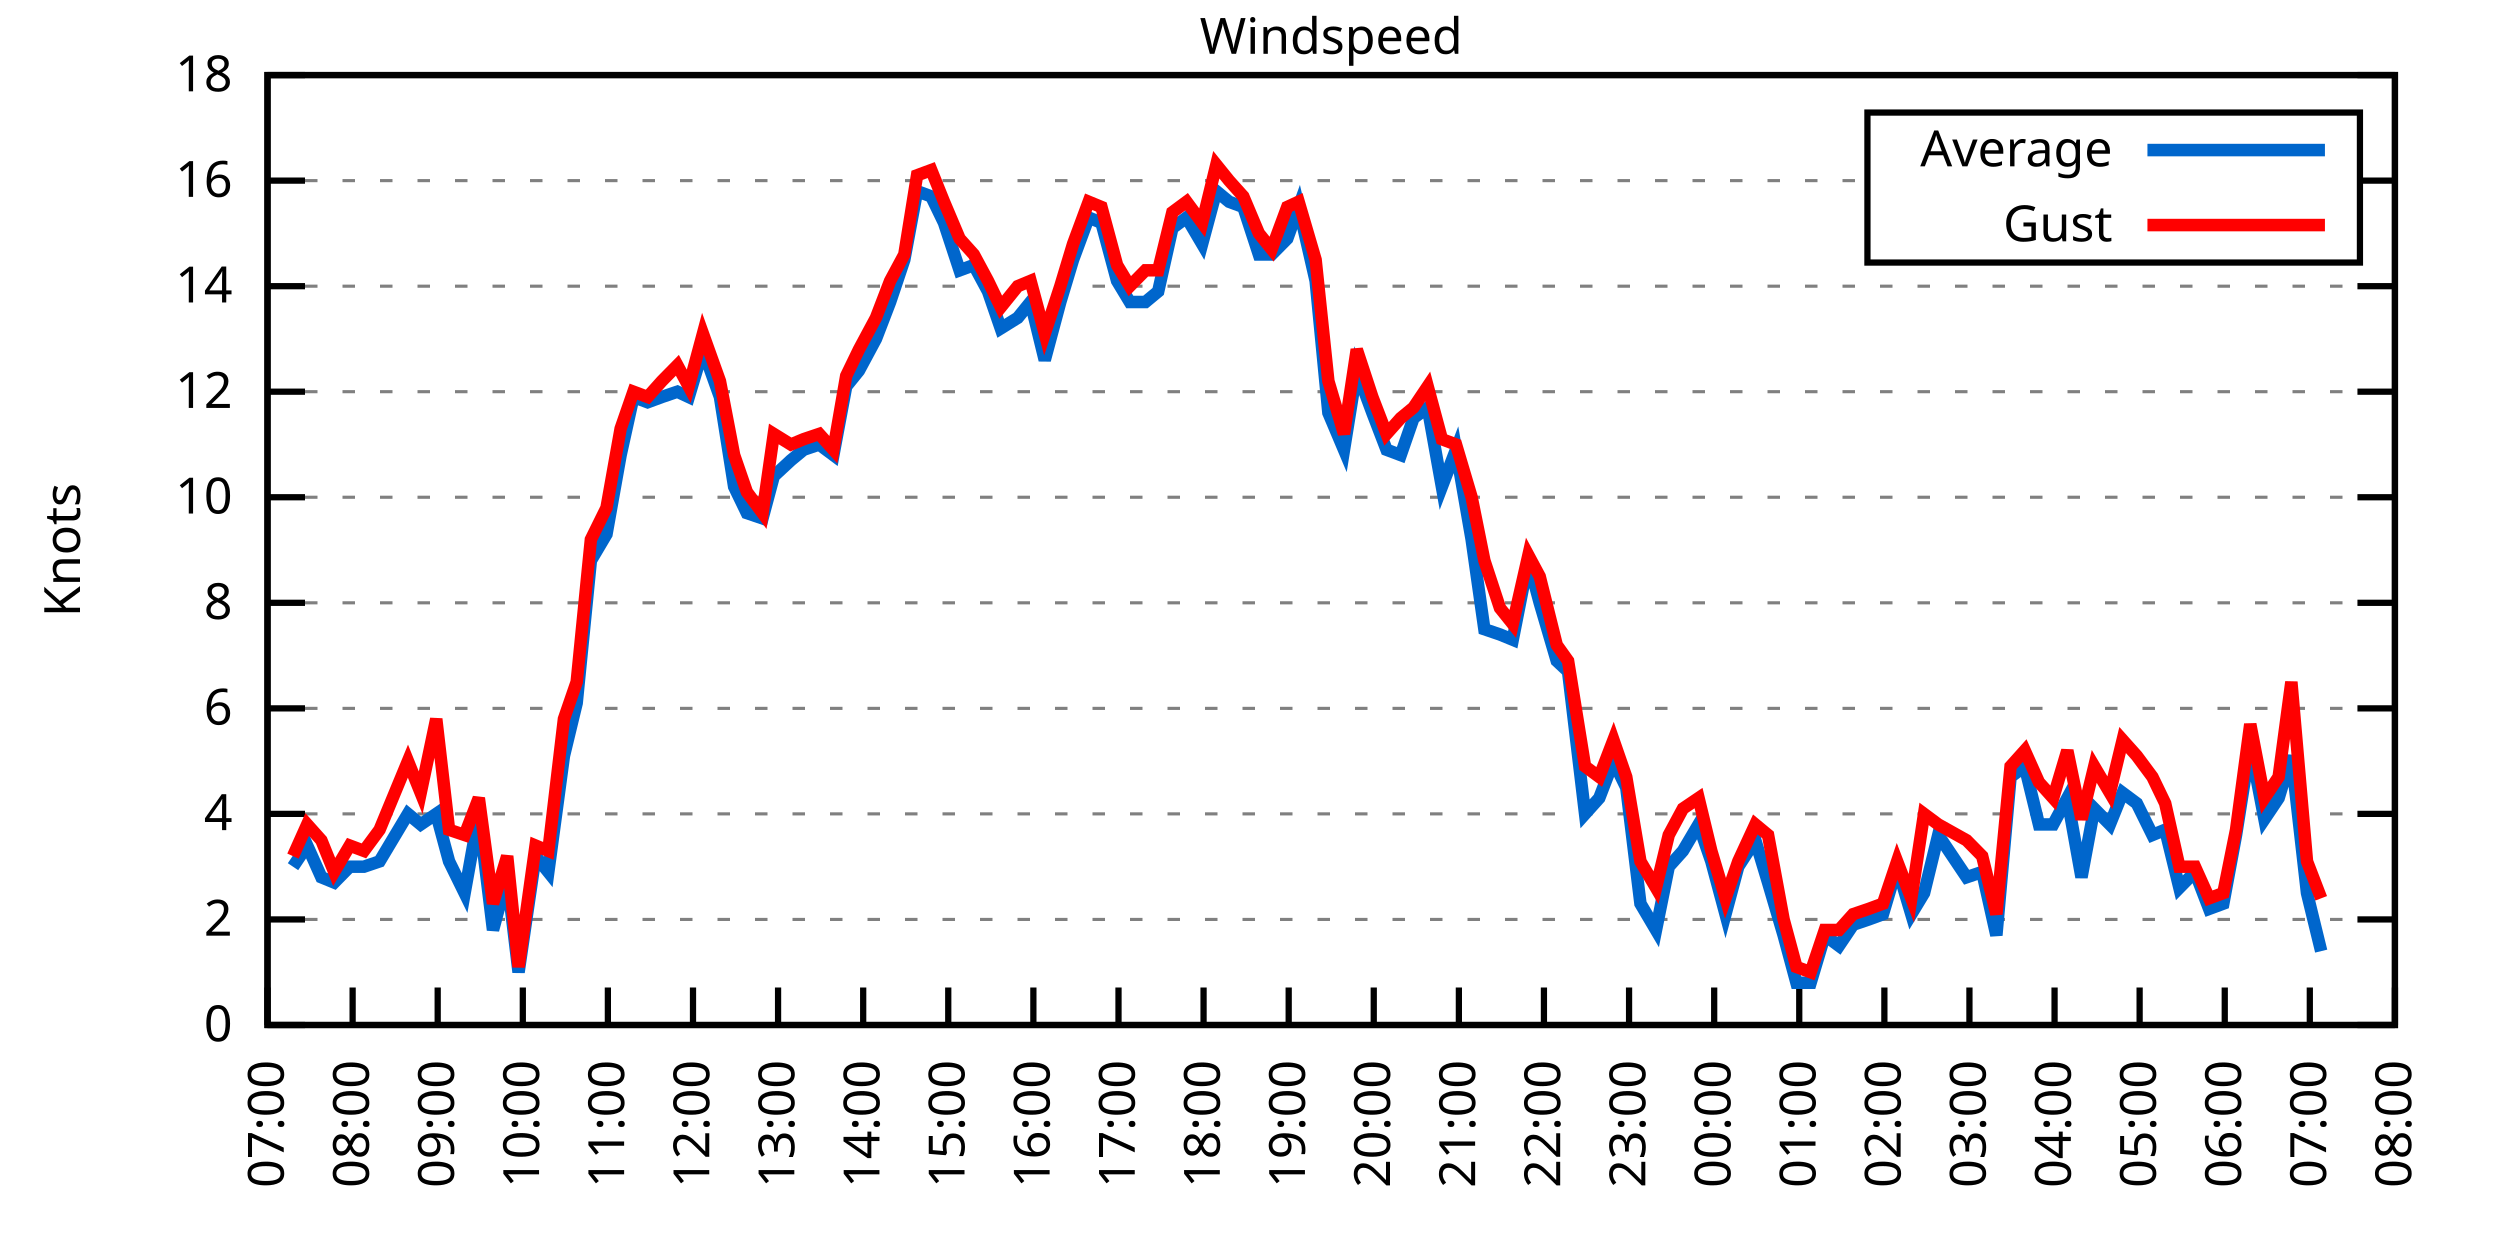
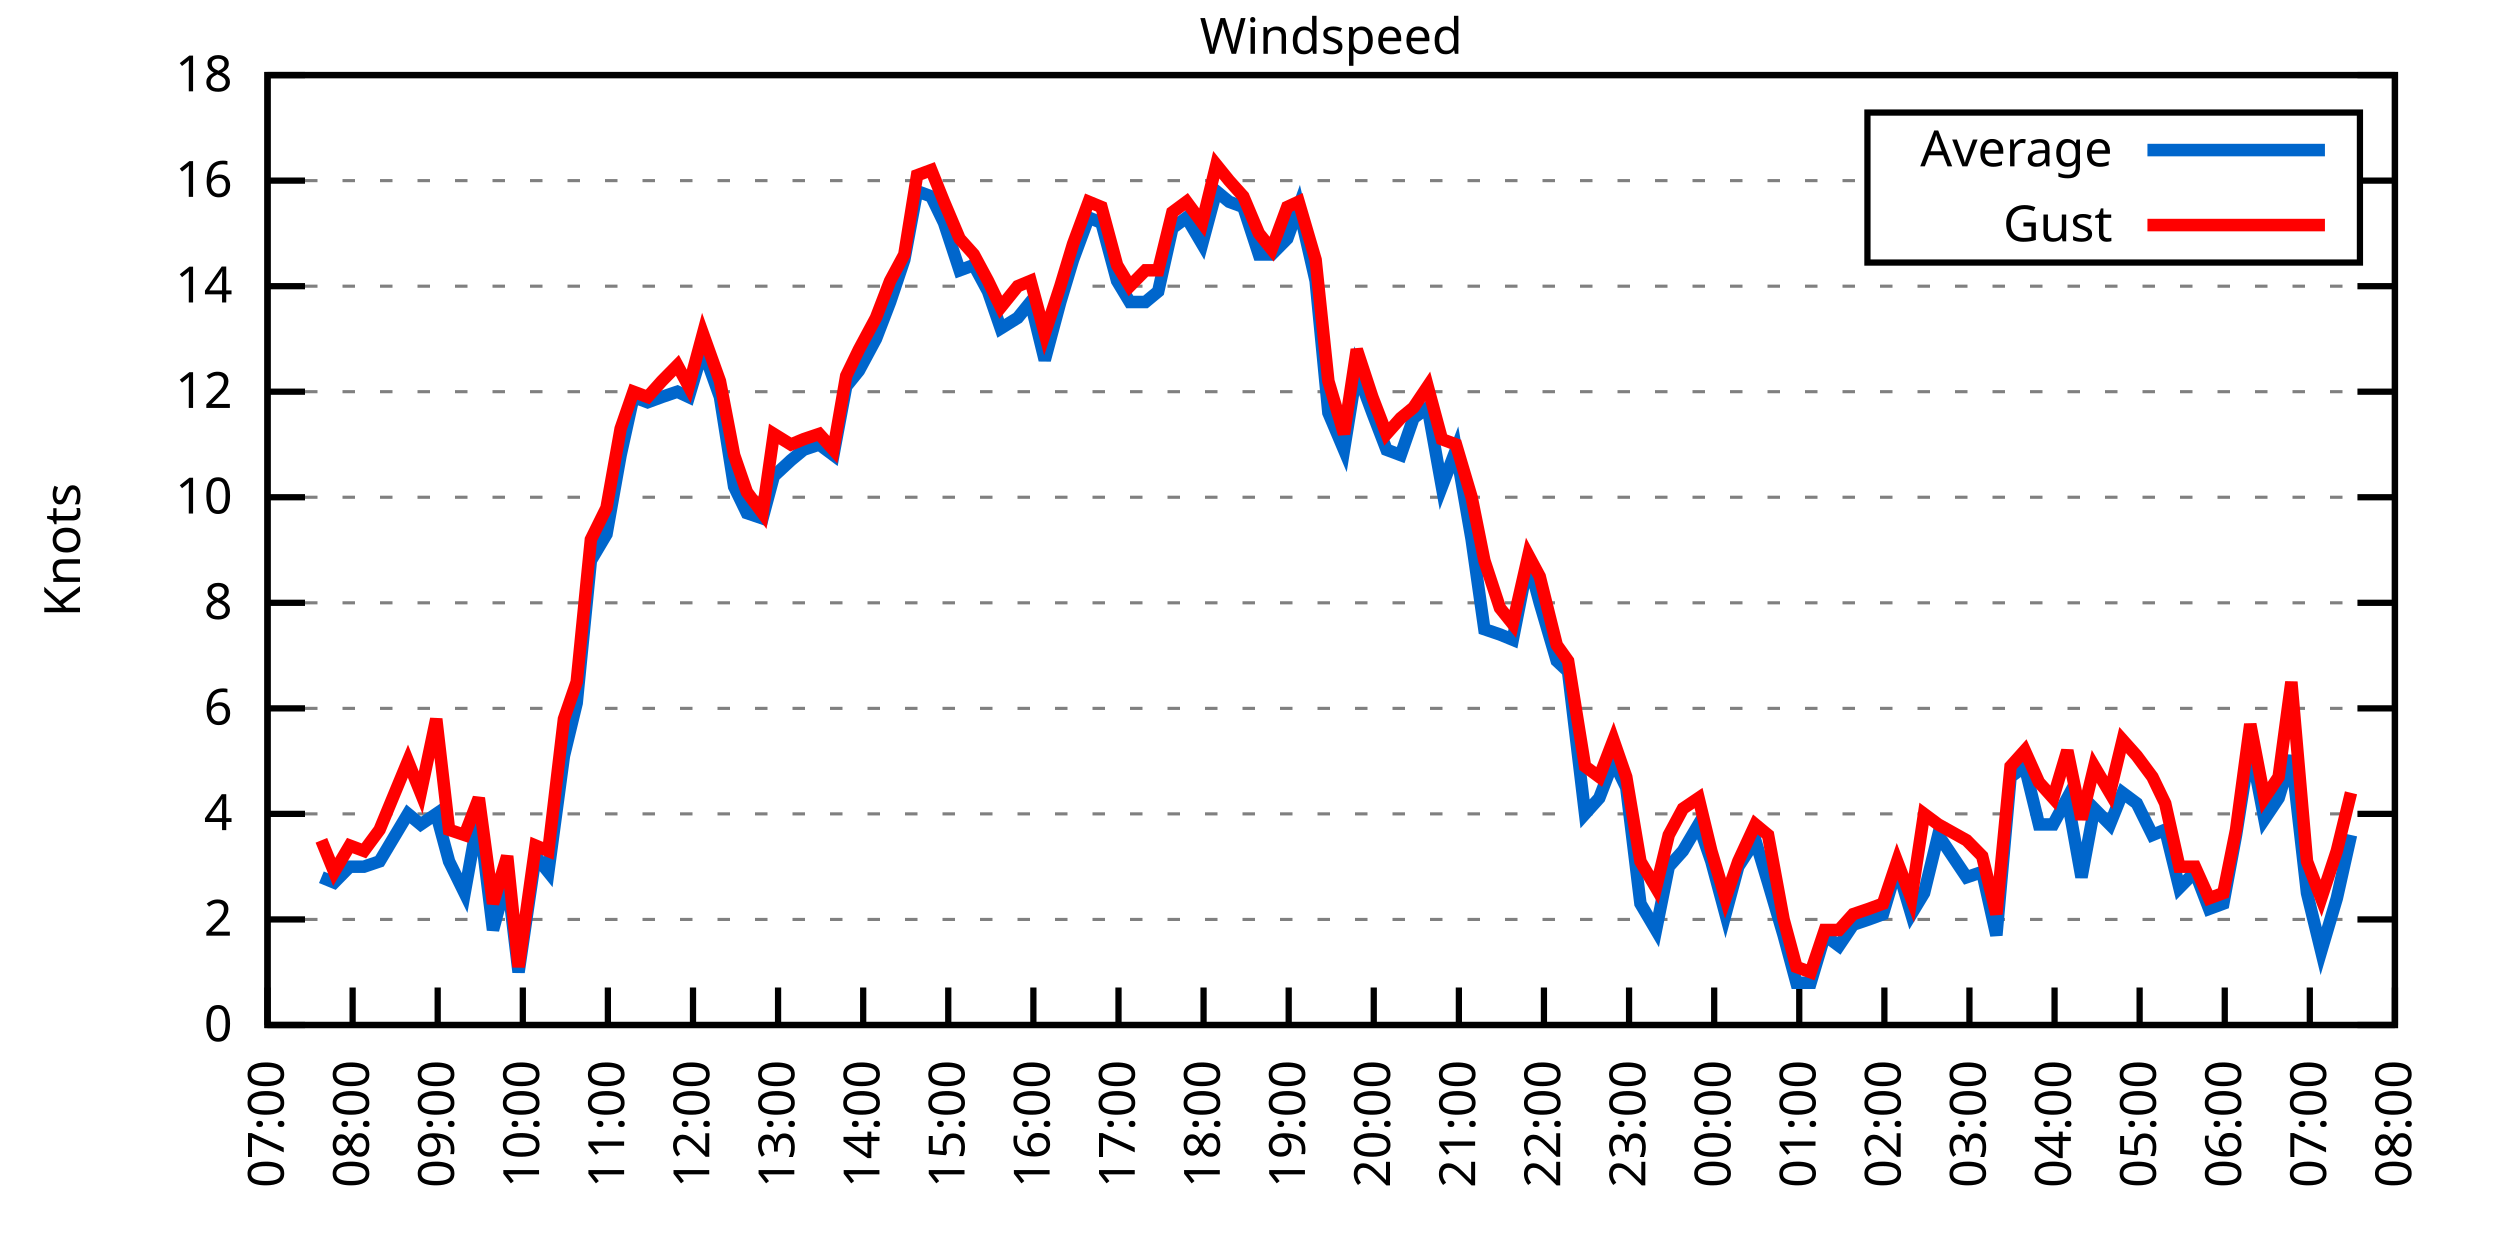
<svg xmlns="http://www.w3.org/2000/svg" xmlns:xlink="http://www.w3.org/1999/xlink" width="400" height="200" viewBox="0 0 400 200">
  <g id="gnuplot_canvas">
    <rect x="0" y="0" width="400" height="200" fill="none" />
    <defs>
      <circle id="gpDot" r="0.5" stroke-width="0.5" stroke="currentColor" />
      <path id="gpPt0" stroke-width="0.333" stroke="currentColor" d="M-1,0 h2 M0,-1 v2" />
      <path id="gpPt1" stroke-width="0.333" stroke="currentColor" d="M-1,-1 L1,1 M1,-1 L-1,1" />
      <path id="gpPt2" stroke-width="0.333" stroke="currentColor" d="M-1,0 L1,0 M0,-1 L0,1 M-1,-1 L1,1 M-1,1 L1,-1" />
      <rect id="gpPt3" stroke-width="0.333" stroke="currentColor" x="-1" y="-1" width="2" height="2" />
      <rect id="gpPt4" stroke-width="0.333" stroke="currentColor" fill="currentColor" x="-1" y="-1" width="2" height="2" />
      <circle id="gpPt5" stroke-width="0.333" stroke="currentColor" cx="0" cy="0" r="1" />
      <use xlink:href="#gpPt5" id="gpPt6" fill="currentColor" stroke="none" />
      <path id="gpPt7" stroke-width="0.333" stroke="currentColor" d="M0,-1.33 L-1.33,0.67 L1.33,0.67 z" />
      <use xlink:href="#gpPt7" id="gpPt8" fill="currentColor" stroke="none" />
      <use xlink:href="#gpPt7" id="gpPt9" stroke="currentColor" transform="rotate(180)" />
      <use xlink:href="#gpPt9" id="gpPt10" fill="currentColor" stroke="none" />
      <use xlink:href="#gpPt3" id="gpPt11" stroke="currentColor" transform="rotate(45)" />
      <use xlink:href="#gpPt11" id="gpPt12" fill="currentColor" stroke="none" />
      <path id="gpPt13" stroke-width="0.333" stroke="currentColor" d="M0,1.330 L1.265,0.411 L0.782,-1.067 L-0.782,-1.076 L-1.265,0.411 z" />
      <use xlink:href="#gpPt13" id="gpPt14" fill="currentColor" stroke="none" />
      <filter id="textbox" filterUnits="objectBoundingBox" x="0" y="0" height="1" width="1">
        <feFlood flood-color="white" flood-opacity="1" result="bgnd" />
        <feComposite in="SourceGraphic" in2="bgnd" operator="atop" />
      </filter>
      <filter id="greybox" filterUnits="objectBoundingBox" x="0" y="0" height="1" width="1">
        <feFlood flood-color="lightgrey" flood-opacity="1" result="grey" />
        <feComposite in="SourceGraphic" in2="grey" operator="atop" />
      </filter>
    </defs>
    <g fill="none" color="white" stroke="currentColor" stroke-width="1.00" stroke-linecap="butt" stroke-linejoin="miter">
</g>
    <g fill="none" color="black" stroke="currentColor" stroke-width="1.00" stroke-linecap="butt" stroke-linejoin="miter">
      <g stroke="none" shape-rendering="crispEdges">
        <polygon fill="rgb(255, 255, 255)" points="42.80,164.00 383.18,164.00 383.18,12.02 42.80,12.02 " />
      </g>
    </g>
    <g fill="none" color="black" stroke="currentColor" stroke-width="1.00" stroke-linecap="butt" stroke-linejoin="miter">
</g>
    <g fill="none" color="black" stroke="black" stroke-width="0.50" stroke-linecap="butt" stroke-linejoin="miter">
</g>
    <g fill="none" color="gray" stroke="currentColor" stroke-width="0.50" stroke-linecap="butt" stroke-linejoin="miter">
      <path stroke="gray" stroke-dasharray="2,4" class="gridline" d="M42.80,164.00 L383.19,164.00  " />
    </g>
    <g fill="none" color="gray" stroke="gray" stroke-width="1.00" stroke-linecap="butt" stroke-linejoin="miter">
</g>
    <g fill="none" color="black" stroke="currentColor" stroke-width="1.00" stroke-linecap="butt" stroke-linejoin="miter">
      <path stroke="black" d="M42.80,164.00 L48.80,164.00 M383.19,164.00 L377.19,164.00  " />
      <g transform="translate(37.20,166.60)" stroke="none" fill="black" font-family="Sans" font-size="8.00" text-anchor="end">
        <text>
          <tspan font-family="Sans"> 0</tspan>
        </text>
      </g>
    </g>
    <g fill="none" color="black" stroke="currentColor" stroke-width="1.00" stroke-linecap="butt" stroke-linejoin="miter">
</g>
    <g fill="none" color="black" stroke="black" stroke-width="0.50" stroke-linecap="butt" stroke-linejoin="miter">
</g>
    <g fill="none" color="gray" stroke="currentColor" stroke-width="0.50" stroke-linecap="butt" stroke-linejoin="miter">
      <path stroke="gray" stroke-dasharray="2,4" class="gridline" d="M42.80,147.11 L383.19,147.11  " />
    </g>
    <g fill="none" color="gray" stroke="gray" stroke-width="1.00" stroke-linecap="butt" stroke-linejoin="miter">
</g>
    <g fill="none" color="black" stroke="currentColor" stroke-width="1.00" stroke-linecap="butt" stroke-linejoin="miter">
      <path stroke="black" d="M42.80,147.11 L48.80,147.11 M383.19,147.11 L377.19,147.11  " />
      <g transform="translate(37.20,149.71)" stroke="none" fill="black" font-family="Sans" font-size="8.00" text-anchor="end">
        <text>
          <tspan font-family="Sans"> 2</tspan>
        </text>
      </g>
    </g>
    <g fill="none" color="black" stroke="currentColor" stroke-width="1.00" stroke-linecap="butt" stroke-linejoin="miter">
</g>
    <g fill="none" color="black" stroke="black" stroke-width="0.50" stroke-linecap="butt" stroke-linejoin="miter">
</g>
    <g fill="none" color="gray" stroke="currentColor" stroke-width="0.50" stroke-linecap="butt" stroke-linejoin="miter">
      <path stroke="gray" stroke-dasharray="2,4" class="gridline" d="M42.80,130.22 L383.19,130.22  " />
    </g>
    <g fill="none" color="gray" stroke="gray" stroke-width="1.00" stroke-linecap="butt" stroke-linejoin="miter">
</g>
    <g fill="none" color="black" stroke="currentColor" stroke-width="1.00" stroke-linecap="butt" stroke-linejoin="miter">
      <path stroke="black" d="M42.80,130.22 L48.80,130.22 M383.19,130.22 L377.19,130.22  " />
      <g transform="translate(37.20,132.82)" stroke="none" fill="black" font-family="Sans" font-size="8.00" text-anchor="end">
        <text>
          <tspan font-family="Sans"> 4</tspan>
        </text>
      </g>
    </g>
    <g fill="none" color="black" stroke="currentColor" stroke-width="1.00" stroke-linecap="butt" stroke-linejoin="miter">
</g>
    <g fill="none" color="black" stroke="black" stroke-width="0.50" stroke-linecap="butt" stroke-linejoin="miter">
</g>
    <g fill="none" color="gray" stroke="currentColor" stroke-width="0.50" stroke-linecap="butt" stroke-linejoin="miter">
      <path stroke="gray" stroke-dasharray="2,4" class="gridline" d="M42.80,113.34 L383.19,113.34  " />
    </g>
    <g fill="none" color="gray" stroke="gray" stroke-width="1.00" stroke-linecap="butt" stroke-linejoin="miter">
</g>
    <g fill="none" color="black" stroke="currentColor" stroke-width="1.00" stroke-linecap="butt" stroke-linejoin="miter">
      <path stroke="black" d="M42.80,113.34 L48.80,113.34 M383.19,113.34 L377.19,113.34  " />
      <g transform="translate(37.20,115.94)" stroke="none" fill="black" font-family="Sans" font-size="8.00" text-anchor="end">
        <text>
          <tspan font-family="Sans"> 6</tspan>
        </text>
      </g>
    </g>
    <g fill="none" color="black" stroke="currentColor" stroke-width="1.00" stroke-linecap="butt" stroke-linejoin="miter">
</g>
    <g fill="none" color="black" stroke="black" stroke-width="0.50" stroke-linecap="butt" stroke-linejoin="miter">
</g>
    <g fill="none" color="gray" stroke="currentColor" stroke-width="0.50" stroke-linecap="butt" stroke-linejoin="miter">
      <path stroke="gray" stroke-dasharray="2,4" class="gridline" d="M42.80,96.45 L383.19,96.45  " />
    </g>
    <g fill="none" color="gray" stroke="gray" stroke-width="1.00" stroke-linecap="butt" stroke-linejoin="miter">
</g>
    <g fill="none" color="black" stroke="currentColor" stroke-width="1.00" stroke-linecap="butt" stroke-linejoin="miter">
      <path stroke="black" d="M42.80,96.45 L48.80,96.45 M383.19,96.45 L377.19,96.45  " />
      <g transform="translate(37.20,99.05)" stroke="none" fill="black" font-family="Sans" font-size="8.00" text-anchor="end">
        <text>
          <tspan font-family="Sans"> 8</tspan>
        </text>
      </g>
    </g>
    <g fill="none" color="black" stroke="currentColor" stroke-width="1.00" stroke-linecap="butt" stroke-linejoin="miter">
</g>
    <g fill="none" color="black" stroke="black" stroke-width="0.50" stroke-linecap="butt" stroke-linejoin="miter">
</g>
    <g fill="none" color="gray" stroke="currentColor" stroke-width="0.50" stroke-linecap="butt" stroke-linejoin="miter">
      <path stroke="gray" stroke-dasharray="2,4" class="gridline" d="M42.80,79.56 L383.19,79.56  " />
    </g>
    <g fill="none" color="gray" stroke="gray" stroke-width="1.00" stroke-linecap="butt" stroke-linejoin="miter">
</g>
    <g fill="none" color="black" stroke="currentColor" stroke-width="1.00" stroke-linecap="butt" stroke-linejoin="miter">
      <path stroke="black" d="M42.80,79.56 L48.80,79.56 M383.19,79.56 L377.19,79.56  " />
      <g transform="translate(37.20,82.16)" stroke="none" fill="black" font-family="Sans" font-size="8.00" text-anchor="end">
        <text>
          <tspan font-family="Sans"> 10</tspan>
        </text>
      </g>
    </g>
    <g fill="none" color="black" stroke="currentColor" stroke-width="1.00" stroke-linecap="butt" stroke-linejoin="miter">
</g>
    <g fill="none" color="black" stroke="black" stroke-width="0.50" stroke-linecap="butt" stroke-linejoin="miter">
</g>
    <g fill="none" color="gray" stroke="currentColor" stroke-width="0.50" stroke-linecap="butt" stroke-linejoin="miter">
      <path stroke="gray" stroke-dasharray="2,4" class="gridline" d="M42.80,62.67 L383.19,62.67  " />
    </g>
    <g fill="none" color="gray" stroke="gray" stroke-width="1.00" stroke-linecap="butt" stroke-linejoin="miter">
</g>
    <g fill="none" color="black" stroke="currentColor" stroke-width="1.00" stroke-linecap="butt" stroke-linejoin="miter">
      <path stroke="black" d="M42.80,62.67 L48.80,62.67 M383.19,62.67 L377.19,62.67  " />
      <g transform="translate(37.20,65.27)" stroke="none" fill="black" font-family="Sans" font-size="8.00" text-anchor="end">
        <text>
          <tspan font-family="Sans"> 12</tspan>
        </text>
      </g>
    </g>
    <g fill="none" color="black" stroke="currentColor" stroke-width="1.00" stroke-linecap="butt" stroke-linejoin="miter">
</g>
    <g fill="none" color="black" stroke="black" stroke-width="0.50" stroke-linecap="butt" stroke-linejoin="miter">
</g>
    <g fill="none" color="gray" stroke="currentColor" stroke-width="0.50" stroke-linecap="butt" stroke-linejoin="miter">
      <path stroke="gray" stroke-dasharray="2,4" class="gridline" d="M42.80,45.79 L383.19,45.79  " />
    </g>
    <g fill="none" color="gray" stroke="gray" stroke-width="1.00" stroke-linecap="butt" stroke-linejoin="miter">
</g>
    <g fill="none" color="black" stroke="currentColor" stroke-width="1.00" stroke-linecap="butt" stroke-linejoin="miter">
      <path stroke="black" d="M42.80,45.79 L48.80,45.79 M383.19,45.79 L377.19,45.79  " />
      <g transform="translate(37.20,48.39)" stroke="none" fill="black" font-family="Sans" font-size="8.00" text-anchor="end">
        <text>
          <tspan font-family="Sans"> 14</tspan>
        </text>
      </g>
    </g>
    <g fill="none" color="black" stroke="currentColor" stroke-width="1.00" stroke-linecap="butt" stroke-linejoin="miter">
</g>
    <g fill="none" color="black" stroke="black" stroke-width="0.50" stroke-linecap="butt" stroke-linejoin="miter">
</g>
    <g fill="none" color="gray" stroke="currentColor" stroke-width="0.50" stroke-linecap="butt" stroke-linejoin="miter">
      <path stroke="gray" stroke-dasharray="2,4" class="gridline" d="M42.80,28.90 L298.79,28.90 M377.59,28.90 L383.19,28.90  " />
    </g>
    <g fill="none" color="gray" stroke="gray" stroke-width="1.00" stroke-linecap="butt" stroke-linejoin="miter">
</g>
    <g fill="none" color="black" stroke="currentColor" stroke-width="1.00" stroke-linecap="butt" stroke-linejoin="miter">
      <path stroke="black" d="M42.80,28.90 L48.80,28.90 M383.19,28.90 L377.19,28.90  " />
      <g transform="translate(37.20,31.50)" stroke="none" fill="black" font-family="Sans" font-size="8.00" text-anchor="end">
        <text>
          <tspan font-family="Sans"> 16</tspan>
        </text>
      </g>
    </g>
    <g fill="none" color="black" stroke="currentColor" stroke-width="1.00" stroke-linecap="butt" stroke-linejoin="miter">
</g>
    <g fill="none" color="black" stroke="black" stroke-width="0.50" stroke-linecap="butt" stroke-linejoin="miter">
</g>
    <g fill="none" color="gray" stroke="currentColor" stroke-width="0.50" stroke-linecap="butt" stroke-linejoin="miter">
      <path stroke="gray" stroke-dasharray="2,4" class="gridline" d="M42.80,12.01 L383.19,12.01  " />
    </g>
    <g fill="none" color="gray" stroke="gray" stroke-width="1.00" stroke-linecap="butt" stroke-linejoin="miter">
</g>
    <g fill="none" color="black" stroke="currentColor" stroke-width="1.00" stroke-linecap="butt" stroke-linejoin="miter">
      <path stroke="black" d="M42.80,12.01 L48.80,12.01 M383.19,12.01 L377.19,12.01  " />
      <g transform="translate(37.20,14.61)" stroke="none" fill="black" font-family="Sans" font-size="8.00" text-anchor="end">
        <text>
          <tspan font-family="Sans"> 18</tspan>
        </text>
      </g>
    </g>
    <g fill="none" color="black" stroke="currentColor" stroke-width="1.00" stroke-linecap="butt" stroke-linejoin="miter">
      <path stroke="black" d="M42.80,164.00 L42.80,158.00  " />
      <g transform="translate(45.40,169.60) rotate(270.00)" stroke="none" fill="black" font-family="Sans" font-size="8.00" text-anchor="end">
        <text>
          <tspan font-family="Sans">07:00</tspan>
        </text>
      </g>
    </g>
    <g fill="none" color="black" stroke="currentColor" stroke-width="1.00" stroke-linecap="butt" stroke-linejoin="miter">
      <path stroke="black" d="M56.42,164.00 L56.42,158.00  " />
      <g transform="translate(59.02,169.60) rotate(270.00)" stroke="none" fill="black" font-family="Sans" font-size="8.00" text-anchor="end">
        <text>
          <tspan font-family="Sans">08:00</tspan>
        </text>
      </g>
    </g>
    <g fill="none" color="black" stroke="currentColor" stroke-width="1.00" stroke-linecap="butt" stroke-linejoin="miter">
      <path stroke="black" d="M70.03,164.00 L70.03,158.00  " />
      <g transform="translate(72.63,169.60) rotate(270.00)" stroke="none" fill="black" font-family="Sans" font-size="8.00" text-anchor="end">
        <text>
          <tspan font-family="Sans">09:00</tspan>
        </text>
      </g>
    </g>
    <g fill="none" color="black" stroke="currentColor" stroke-width="1.00" stroke-linecap="butt" stroke-linejoin="miter">
      <path stroke="black" d="M83.65,164.00 L83.65,158.00  " />
      <g transform="translate(86.25,169.60) rotate(270.00)" stroke="none" fill="black" font-family="Sans" font-size="8.00" text-anchor="end">
        <text>
          <tspan font-family="Sans">10:00</tspan>
        </text>
      </g>
    </g>
    <g fill="none" color="black" stroke="currentColor" stroke-width="1.00" stroke-linecap="butt" stroke-linejoin="miter">
      <path stroke="black" d="M97.26,164.00 L97.26,158.00  " />
      <g transform="translate(99.86,169.60) rotate(270.00)" stroke="none" fill="black" font-family="Sans" font-size="8.00" text-anchor="end">
        <text>
          <tspan font-family="Sans">11:00</tspan>
        </text>
      </g>
    </g>
    <g fill="none" color="black" stroke="currentColor" stroke-width="1.00" stroke-linecap="butt" stroke-linejoin="miter">
      <path stroke="black" d="M110.88,164.00 L110.88,158.00  " />
      <g transform="translate(113.48,169.60) rotate(270.00)" stroke="none" fill="black" font-family="Sans" font-size="8.00" text-anchor="end">
        <text>
          <tspan font-family="Sans">12:00</tspan>
        </text>
      </g>
    </g>
    <g fill="none" color="black" stroke="currentColor" stroke-width="1.00" stroke-linecap="butt" stroke-linejoin="miter">
      <path stroke="black" d="M124.49,164.00 L124.49,158.00  " />
      <g transform="translate(127.09,169.60) rotate(270.00)" stroke="none" fill="black" font-family="Sans" font-size="8.00" text-anchor="end">
        <text>
          <tspan font-family="Sans">13:00</tspan>
        </text>
      </g>
    </g>
    <g fill="none" color="black" stroke="currentColor" stroke-width="1.00" stroke-linecap="butt" stroke-linejoin="miter">
      <path stroke="black" d="M138.11,164.00 L138.11,158.00  " />
      <g transform="translate(140.71,169.60) rotate(270.00)" stroke="none" fill="black" font-family="Sans" font-size="8.00" text-anchor="end">
        <text>
          <tspan font-family="Sans">14:00</tspan>
        </text>
      </g>
    </g>
    <g fill="none" color="black" stroke="currentColor" stroke-width="1.00" stroke-linecap="butt" stroke-linejoin="miter">
      <path stroke="black" d="M151.72,164.00 L151.72,158.00  " />
      <g transform="translate(154.32,169.60) rotate(270.00)" stroke="none" fill="black" font-family="Sans" font-size="8.00" text-anchor="end">
        <text>
          <tspan font-family="Sans">15:00</tspan>
        </text>
      </g>
    </g>
    <g fill="none" color="black" stroke="currentColor" stroke-width="1.00" stroke-linecap="butt" stroke-linejoin="miter">
      <path stroke="black" d="M165.34,164.00 L165.34,158.00  " />
      <g transform="translate(167.94,169.60) rotate(270.00)" stroke="none" fill="black" font-family="Sans" font-size="8.00" text-anchor="end">
        <text>
          <tspan font-family="Sans">16:00</tspan>
        </text>
      </g>
    </g>
    <g fill="none" color="black" stroke="currentColor" stroke-width="1.00" stroke-linecap="butt" stroke-linejoin="miter">
      <path stroke="black" d="M178.96,164.00 L178.96,158.00  " />
      <g transform="translate(181.56,169.60) rotate(270.00)" stroke="none" fill="black" font-family="Sans" font-size="8.00" text-anchor="end">
        <text>
          <tspan font-family="Sans">17:00</tspan>
        </text>
      </g>
    </g>
    <g fill="none" color="black" stroke="currentColor" stroke-width="1.00" stroke-linecap="butt" stroke-linejoin="miter">
      <path stroke="black" d="M192.57,164.00 L192.57,158.00  " />
      <g transform="translate(195.17,169.60) rotate(270.00)" stroke="none" fill="black" font-family="Sans" font-size="8.00" text-anchor="end">
        <text>
          <tspan font-family="Sans">18:00</tspan>
        </text>
      </g>
    </g>
    <g fill="none" color="black" stroke="currentColor" stroke-width="1.00" stroke-linecap="butt" stroke-linejoin="miter">
      <path stroke="black" d="M206.19,164.00 L206.19,158.00  " />
      <g transform="translate(208.79,169.60) rotate(270.00)" stroke="none" fill="black" font-family="Sans" font-size="8.00" text-anchor="end">
        <text>
          <tspan font-family="Sans">19:00</tspan>
        </text>
      </g>
    </g>
    <g fill="none" color="black" stroke="currentColor" stroke-width="1.00" stroke-linecap="butt" stroke-linejoin="miter">
      <path stroke="black" d="M219.80,164.00 L219.80,158.00  " />
      <g transform="translate(222.40,169.60) rotate(270.00)" stroke="none" fill="black" font-family="Sans" font-size="8.00" text-anchor="end">
        <text>
          <tspan font-family="Sans">20:00</tspan>
        </text>
      </g>
    </g>
    <g fill="none" color="black" stroke="currentColor" stroke-width="1.00" stroke-linecap="butt" stroke-linejoin="miter">
      <path stroke="black" d="M233.42,164.00 L233.42,158.00  " />
      <g transform="translate(236.02,169.60) rotate(270.00)" stroke="none" fill="black" font-family="Sans" font-size="8.00" text-anchor="end">
        <text>
          <tspan font-family="Sans">21:00</tspan>
        </text>
      </g>
    </g>
    <g fill="none" color="black" stroke="currentColor" stroke-width="1.00" stroke-linecap="butt" stroke-linejoin="miter">
      <path stroke="black" d="M247.03,164.00 L247.03,158.00  " />
      <g transform="translate(249.63,169.60) rotate(270.00)" stroke="none" fill="black" font-family="Sans" font-size="8.00" text-anchor="end">
        <text>
          <tspan font-family="Sans">22:00</tspan>
        </text>
      </g>
    </g>
    <g fill="none" color="black" stroke="currentColor" stroke-width="1.00" stroke-linecap="butt" stroke-linejoin="miter">
      <path stroke="black" d="M260.65,164.00 L260.65,158.00  " />
      <g transform="translate(263.25,169.60) rotate(270.00)" stroke="none" fill="black" font-family="Sans" font-size="8.00" text-anchor="end">
        <text>
          <tspan font-family="Sans">23:00</tspan>
        </text>
      </g>
    </g>
    <g fill="none" color="black" stroke="currentColor" stroke-width="1.00" stroke-linecap="butt" stroke-linejoin="miter">
      <path stroke="black" d="M274.27,164.00 L274.27,158.00  " />
      <g transform="translate(276.87,169.60) rotate(270.00)" stroke="none" fill="black" font-family="Sans" font-size="8.00" text-anchor="end">
        <text>
          <tspan font-family="Sans">00:00</tspan>
        </text>
      </g>
    </g>
    <g fill="none" color="black" stroke="currentColor" stroke-width="1.00" stroke-linecap="butt" stroke-linejoin="miter">
      <path stroke="black" d="M287.88,164.00 L287.88,158.00  " />
      <g transform="translate(290.48,169.60) rotate(270.00)" stroke="none" fill="black" font-family="Sans" font-size="8.00" text-anchor="end">
        <text>
          <tspan font-family="Sans">01:00</tspan>
        </text>
      </g>
    </g>
    <g fill="none" color="black" stroke="currentColor" stroke-width="1.00" stroke-linecap="butt" stroke-linejoin="miter">
      <path stroke="black" d="M301.50,164.00 L301.50,158.00  " />
      <g transform="translate(304.10,169.60) rotate(270.00)" stroke="none" fill="black" font-family="Sans" font-size="8.00" text-anchor="end">
        <text>
          <tspan font-family="Sans">02:00</tspan>
        </text>
      </g>
    </g>
    <g fill="none" color="black" stroke="currentColor" stroke-width="1.00" stroke-linecap="butt" stroke-linejoin="miter">
      <path stroke="black" d="M315.11,164.00 L315.11,158.00  " />
      <g transform="translate(317.71,169.60) rotate(270.00)" stroke="none" fill="black" font-family="Sans" font-size="8.00" text-anchor="end">
        <text>
          <tspan font-family="Sans">03:00</tspan>
        </text>
      </g>
    </g>
    <g fill="none" color="black" stroke="currentColor" stroke-width="1.00" stroke-linecap="butt" stroke-linejoin="miter">
      <path stroke="black" d="M328.73,164.00 L328.73,158.00  " />
      <g transform="translate(331.33,169.60) rotate(270.00)" stroke="none" fill="black" font-family="Sans" font-size="8.00" text-anchor="end">
        <text>
          <tspan font-family="Sans">04:00</tspan>
        </text>
      </g>
    </g>
    <g fill="none" color="black" stroke="currentColor" stroke-width="1.00" stroke-linecap="butt" stroke-linejoin="miter">
      <path stroke="black" d="M342.34,164.00 L342.34,158.00  " />
      <g transform="translate(344.94,169.60) rotate(270.00)" stroke="none" fill="black" font-family="Sans" font-size="8.00" text-anchor="end">
        <text>
          <tspan font-family="Sans">05:00</tspan>
        </text>
      </g>
    </g>
    <g fill="none" color="black" stroke="currentColor" stroke-width="1.00" stroke-linecap="butt" stroke-linejoin="miter">
      <path stroke="black" d="M355.96,164.00 L355.96,158.00  " />
      <g transform="translate(358.56,169.60) rotate(270.00)" stroke="none" fill="black" font-family="Sans" font-size="8.00" text-anchor="end">
        <text>
          <tspan font-family="Sans">06:00</tspan>
        </text>
      </g>
    </g>
    <g fill="none" color="black" stroke="currentColor" stroke-width="1.00" stroke-linecap="butt" stroke-linejoin="miter">
      <path stroke="black" d="M369.57,164.00 L369.57,158.00  " />
      <g transform="translate(372.17,169.60) rotate(270.00)" stroke="none" fill="black" font-family="Sans" font-size="8.00" text-anchor="end">
        <text>
          <tspan font-family="Sans">07:00</tspan>
        </text>
      </g>
    </g>
    <g fill="none" color="black" stroke="currentColor" stroke-width="1.00" stroke-linecap="butt" stroke-linejoin="miter">
      <path stroke="black" d="M383.19,164.00 L383.19,158.00  " />
      <g transform="translate(385.79,169.60) rotate(270.00)" stroke="none" fill="black" font-family="Sans" font-size="8.00" text-anchor="end">
        <text>
          <tspan font-family="Sans">08:00</tspan>
        </text>
      </g>
    </g>
    <g fill="none" color="black" stroke="currentColor" stroke-width="1.00" stroke-linecap="butt" stroke-linejoin="miter">
</g>
    <g fill="none" color="black" stroke="currentColor" stroke-width="1.00" stroke-linecap="butt" stroke-linejoin="miter">
      <path stroke="black" d="M42.80,12.01 L42.80,164.00 L383.19,164.00 L383.19,12.01 L42.80,12.01 Z  " />
    </g>
    <g fill="none" color="black" stroke="currentColor" stroke-width="1.00" stroke-linecap="butt" stroke-linejoin="miter">
</g>
    <g fill="none" color="black" stroke="currentColor" stroke-width="1.00" stroke-linecap="butt" stroke-linejoin="miter">
      <path stroke="black" d="M298.79,42.01 L298.79,18.01 L377.59,18.01 L377.59,42.01 L298.79,42.01 Z  " />
    </g>
    <g id="Windspeed_plot_1">
      <g fill="none" color="white" stroke="black" stroke-width="2.00" stroke-linecap="butt" stroke-linejoin="miter">
</g>
      <g fill="none" color="black" stroke="currentColor" stroke-width="2.00" stroke-linecap="butt" stroke-linejoin="miter">
        <g transform="translate(337.99,26.61)" stroke="none" fill="black" font-family="Sans" font-size="8.00" text-anchor="end">
          <text>
            <tspan font-family="Sans">Average</tspan>
          </text>
        </g>
      </g>
      <g fill="none" color="black" stroke="currentColor" stroke-width="2.00" stroke-linecap="butt" stroke-linejoin="miter">
-         <path stroke="rgb(  0, 102, 204)" d="M343.59,24.01 L371.99,24.01 M46.88,138.67 L49.15,135.29 L51.42,140.36 L53.47,141.20 L55.96,138.67 L58.23,138.67   L60.73,137.82 L65.27,130.22 L67.31,131.91 L69.80,130.22 L71.85,137.82 L74.34,142.89 L76.61,130.22 L78.88,148.80   L81.15,140.36 L82.97,155.56 L85.69,136.98 L87.73,139.51 L90.23,120.94 L92.27,112.49 L94.54,89.69 L97.04,85.47   L99.30,72.81 L101.35,63.52 L103.62,64.36 L105.89,63.52 L108.38,62.67 L110.20,63.52 L112.47,55.92 L115.19,63.52   L117.46,77.87 L119.50,82.09 L122.00,82.94 L123.81,76.18 L126.54,73.65 L128.58,71.96 L131.07,71.12 L133.34,72.81   L135.39,61.83 L137.43,59.30 L140.15,54.23 L142.42,48.32 L144.69,41.56 L146.73,30.59 L149.00,31.43 L151.04,35.65   L153.54,43.25 L155.81,42.41 L158.08,46.63 L160.12,52.54 L162.84,50.85 L164.89,48.32 L167.16,57.61 L169.65,48.32   L171.69,41.56 L174.19,34.81 L176.23,35.65 L178.73,44.94 L180.77,48.32 L183.27,48.32 L185.31,46.63 L187.58,36.50   L189.85,34.81 L192.34,39.03 L194.61,30.59 L196.66,32.28 L198.93,33.12 L201.42,40.72 L203.46,40.72 L205.96,38.19   L207.78,33.12 L210.50,44.94 L212.54,66.05 L215.04,71.96 L217.08,59.30 L219.58,66.05 L221.85,71.96 L224.11,72.81   L226.16,66.90 L228.43,65.21 L230.70,77.87 L232.96,71.96 L235.46,86.32 L237.50,100.67 L240.00,101.52 L242.04,102.36   L244.54,89.69 L246.35,96.45 L249.08,105.74 L250.89,107.43 L253.61,130.22 L255.88,127.69 L258.15,121.78 L260.20,126.00   L262.47,144.58 L264.96,148.80 L267.00,138.67 L269.27,136.14 L271.77,131.91 L273.81,137.82 L276.08,146.27 L278.12,138.67   L280.85,134.45 L282.89,141.20 L285.38,149.65 L287.43,157.24 L289.70,157.24 L291.97,149.65 L294.23,151.33 L296.50,147.96   L299.00,147.11 L301.27,146.27 L303.54,138.67 L305.81,146.27 L307.85,142.89 L310.12,133.60 L314.66,140.36 L317.15,139.51   L319.42,149.65 L321.69,124.31 L323.96,122.62 L326.23,131.91 L328.50,131.91 L330.77,127.69 L333.04,140.36 L335.08,129.38   L337.58,131.91 L339.62,126.85 L341.89,128.54 L344.39,133.60 L346.43,132.76 L348.70,142.05 L351.19,139.51 L353.46,145.42   L355.73,144.58 L357.77,133.60 L360.04,119.25 L362.31,131.07 L364.58,127.69 L366.62,120.94 L369.12,142.89 L371.39,152.18    " />
+         <path stroke="rgb(  0, 102, 204)" d="M343.59,24.01 L371.99,24.01 M51.42,140.36 L53.47,141.20 L55.96,138.67 L58.23,138.67 L60.73,137.82 L65.27,130.22   L67.31,131.91 L69.80,130.22 L71.85,137.82 L74.34,142.89 L76.61,130.22 L78.88,148.80 L81.15,140.36 L82.97,155.56   L85.69,136.98 L87.73,139.51 L90.23,120.94 L92.27,112.49 L94.54,89.69 L97.04,85.47 L99.30,72.81 L101.35,63.52   L103.62,64.36 L105.89,63.52 L108.38,62.67 L110.20,63.52 L112.47,55.92 L115.19,63.52 L117.46,77.87 L119.50,82.09   L122.00,82.94 L123.81,76.18 L126.54,73.65 L128.58,71.96 L131.07,71.12 L133.34,72.81 L135.39,61.83 L137.43,59.30   L140.15,54.23 L142.42,48.32 L144.69,41.56 L146.73,30.59 L149.00,31.43 L151.04,35.65 L153.54,43.25 L155.81,42.41   L158.08,46.63 L160.12,52.54 L162.84,50.85 L164.89,48.32 L167.16,57.61 L169.65,48.32 L171.69,41.56 L174.19,34.81   L176.23,35.65 L178.73,44.94 L180.77,48.32 L183.27,48.32 L185.31,46.63 L187.58,36.50 L189.85,34.81 L192.34,39.03   L194.61,30.59 L196.66,32.28 L198.93,33.12 L201.42,40.72 L203.46,40.72 L205.96,38.19 L207.78,33.12 L210.50,44.94   L212.54,66.05 L215.04,71.96 L217.08,59.30 L219.58,66.05 L221.85,71.96 L224.11,72.81 L226.16,66.90 L228.43,65.21   L230.70,77.87 L232.96,71.96 L235.46,86.32 L237.50,100.67 L240.00,101.52 L242.04,102.36 L244.54,89.69 L246.35,96.45   L249.08,105.74 L250.89,107.43 L253.61,130.22 L255.88,127.69 L258.15,121.78 L260.20,126.00 L262.47,144.58 L264.96,148.80   L267.00,138.67 L269.27,136.14 L271.77,131.91 L273.81,137.82 L276.08,146.27 L278.12,138.67 L280.85,134.45 L282.89,141.20   L285.38,149.65 L287.43,157.24 L289.70,157.24 L291.97,149.65 L294.23,151.33 L296.50,147.96 L299.00,147.11 L301.27,146.27   L303.54,138.67 L305.81,146.27 L307.85,142.89 L310.12,133.60 L314.66,140.36 L317.15,139.51 L319.42,149.65 L321.69,124.31   L323.96,122.62 L326.23,131.91 L328.50,131.91 L330.77,127.69 L333.04,140.36 L335.08,129.38 L337.58,131.91 L339.62,126.85   L341.89,128.54 L344.39,133.60 L346.43,132.76 L348.70,142.05 L351.19,139.51 L353.46,145.42 L355.73,144.58 L357.77,133.60   L360.04,119.25 L362.31,131.07 L364.58,127.69 L366.62,120.94 L369.12,142.89 L371.39,152.18 L373.89,143.73 L376.16,133.60    " />
      </g>
    </g>
    <g id="Windspeed_plot_2">
      <g fill="none" color="black" stroke="currentColor" stroke-width="2.00" stroke-linecap="butt" stroke-linejoin="miter">
        <g transform="translate(337.99,38.61)" stroke="none" fill="black" font-family="Sans" font-size="8.00" text-anchor="end">
          <text>
            <tspan font-family="Sans">Gust</tspan>
          </text>
        </g>
      </g>
      <g fill="none" color="black" stroke="currentColor" stroke-width="2.00" stroke-linecap="butt" stroke-linejoin="miter">
-         <path stroke="rgb(255,   0,   0)" d="M343.59,36.01 L371.99,36.01 M46.88,136.98 L49.15,131.91 L51.42,134.45 L53.47,139.51 L55.96,135.29 L58.23,136.14   L60.73,132.76 L65.27,121.78 L67.31,126.85 L69.80,115.03 L71.85,132.76 L74.34,133.60 L76.61,127.69 L78.88,144.58   L81.15,136.98 L82.97,154.71 L85.69,135.29 L87.73,136.14 L90.23,115.03 L92.27,109.11 L94.54,86.32 L97.04,81.25   L99.30,68.58 L101.35,62.67 L103.62,63.52 L105.89,60.98 L108.38,58.45 L110.20,61.83 L112.47,53.39 L115.19,60.98   L117.46,72.81 L119.50,78.72 L122.00,82.09 L123.81,69.43 L126.54,71.12 L128.58,70.27 L131.07,69.43 L133.34,71.96   L135.39,60.14 L137.43,55.92 L140.15,50.85 L142.42,44.94 L144.69,40.72 L146.73,28.05 L149.00,27.21 L151.04,32.28   L153.54,38.19 L155.81,40.72 L158.08,44.94 L160.12,49.16 L162.84,45.79 L164.89,44.94 L167.16,53.39 L169.65,45.79   L171.69,39.03 L174.19,32.28 L176.23,33.12 L178.73,42.41 L180.77,45.79 L183.27,43.25 L185.31,43.25 L187.58,33.96   L189.85,32.28 L192.34,35.65 L194.61,26.36 L196.66,28.90 L198.93,31.43 L201.42,37.34 L203.46,39.87 L205.96,33.12   L207.78,32.28 L210.50,41.56 L212.54,60.98 L215.04,69.43 L217.08,55.92 L219.58,63.52 L221.85,69.43 L224.11,66.90   L226.16,65.21 L228.43,61.83 L230.70,70.27 L232.96,71.12 L235.46,79.56 L237.50,89.69 L240.00,97.29 L242.04,99.83   L244.54,88.85 L246.35,92.23 L249.08,103.20 L250.89,105.74 L253.61,122.62 L255.88,124.31 L258.15,118.40 L260.20,124.31   L262.47,137.82 L264.96,142.05 L267.00,133.60 L269.27,129.38 L271.77,127.69 L273.81,136.14 L276.08,143.73 L278.12,137.82   L280.85,131.91 L282.89,133.60 L285.38,147.11 L287.43,154.71 L289.70,155.56 L291.97,148.80 L294.23,148.80 L296.50,146.27   L299.00,145.42 L301.27,144.58 L303.54,137.82 L305.81,143.73 L307.85,130.22 L310.12,131.91 L314.66,134.45 L317.15,136.98   L319.42,146.27 L321.69,122.62 L323.96,120.09 L326.23,125.16 L328.50,127.69 L330.77,120.09 L333.04,131.07 L335.08,122.62   L337.58,126.85 L339.62,118.40 L341.89,120.94 L344.39,124.31 L346.43,128.54 L348.70,138.67 L351.19,138.67 L353.46,143.73   L355.73,142.89 L357.77,132.76 L360.04,115.87 L362.31,127.69 L364.58,124.31 L366.62,109.11 L369.12,137.82 L371.39,143.73    " />
+         <path stroke="rgb(255,   0,   0)" d="M343.59,36.01 L371.99,36.01 M51.42,134.45 L53.47,139.51 L55.96,135.29 L58.23,136.14 L60.73,132.76 L65.27,121.78   L67.31,126.85 L69.80,115.03 L71.85,132.76 L74.34,133.60 L76.61,127.69 L78.88,144.58 L81.15,136.98 L82.97,154.71   L85.69,135.29 L87.73,136.14 L90.23,115.03 L92.27,109.11 L94.54,86.32 L97.04,81.25 L99.30,68.58 L101.35,62.67   L103.62,63.52 L105.89,60.98 L108.38,58.45 L110.20,61.83 L112.47,53.39 L115.19,60.98 L117.46,72.81 L119.50,78.72   L122.00,82.09 L123.81,69.43 L126.54,71.12 L128.58,70.27 L131.07,69.43 L133.34,71.96 L135.39,60.14 L137.43,55.92   L140.15,50.85 L142.42,44.94 L144.69,40.72 L146.73,28.05 L149.00,27.21 L151.04,32.28 L153.54,38.19 L155.81,40.72   L158.08,44.94 L160.12,49.16 L162.84,45.79 L164.89,44.94 L167.16,53.39 L169.65,45.79 L171.69,39.03 L174.19,32.28   L176.23,33.12 L178.73,42.41 L180.77,45.79 L183.27,43.25 L185.31,43.25 L187.58,33.96 L189.85,32.28 L192.34,35.65   L194.61,26.36 L196.66,28.90 L198.93,31.43 L201.42,37.34 L203.46,39.87 L205.96,33.12 L207.78,32.28 L210.50,41.56   L212.54,60.98 L215.04,69.43 L217.08,55.92 L219.58,63.52 L221.85,69.43 L224.11,66.90 L226.16,65.21 L228.43,61.83   L230.70,70.27 L232.96,71.12 L235.46,79.56 L237.50,89.69 L240.00,97.29 L242.04,99.83 L244.54,88.85 L246.35,92.23   L249.08,103.20 L250.89,105.74 L253.61,122.62 L255.88,124.31 L258.15,118.40 L260.20,124.31 L262.47,137.82 L264.96,142.05   L267.00,133.60 L269.27,129.38 L271.77,127.69 L273.81,136.14 L276.08,143.73 L278.12,137.82 L280.85,131.91 L282.89,133.60   L285.38,147.11 L287.43,154.71 L289.70,155.56 L291.97,148.80 L294.23,148.80 L296.50,146.27 L299.00,145.42 L301.27,144.58   L303.54,137.82 L305.81,143.73 L307.85,130.22 L310.12,131.91 L314.66,134.45 L317.15,136.98 L319.42,146.27 L321.69,122.62   L323.96,120.09 L326.23,125.16 L328.50,127.69 L330.77,120.09 L333.04,131.07 L335.08,122.62 L337.58,126.85 L339.62,118.40   L341.89,120.94 L344.39,124.31 L346.43,128.54 L348.70,138.67 L351.19,138.67 L353.46,143.73 L355.73,142.89 L357.77,132.76   L360.04,115.87 L362.31,127.69 L364.58,124.31 L366.62,109.11 L369.12,137.82 L371.39,143.73 L373.89,136.14 L376.16,126.85    " />
      </g>
    </g>
    <g fill="none" color="black" stroke="currentColor" stroke-width="2.00" stroke-linecap="butt" stroke-linejoin="miter">
</g>
    <g fill="none" color="black" stroke="black" stroke-width="1.00" stroke-linecap="butt" stroke-linejoin="miter">
</g>
    <g fill="none" color="black" stroke="currentColor" stroke-width="1.00" stroke-linecap="butt" stroke-linejoin="miter">
      <path stroke="black" d="M42.80,12.01 L42.80,164.00 L383.19,164.00 L383.19,12.01 L42.80,12.01 Z  " />
      <g transform="translate(12.80,88.01) rotate(270.00)" stroke="none" fill="black" font-family="Sans" font-size="8.00" text-anchor="middle">
        <text>
          <tspan font-family="Sans">Knots</tspan>
        </text>
      </g>
    </g>
    <g fill="none" color="black" stroke="currentColor" stroke-width="1.00" stroke-linecap="butt" stroke-linejoin="miter">
</g>
    <g fill="none" color="black" stroke="currentColor" stroke-width="1.00" stroke-linecap="butt" stroke-linejoin="miter">
      <g transform="translate(212.99,8.61)" stroke="none" fill="black" font-family="Sans" font-size="8.00" text-anchor="middle">
        <text>
          <tspan font-family="Sans">Windspeed</tspan>
        </text>
      </g>
    </g>
    <g fill="none" color="black" stroke="currentColor" stroke-width="1.00" stroke-linecap="butt" stroke-linejoin="miter">
</g>
  </g>
</svg>
